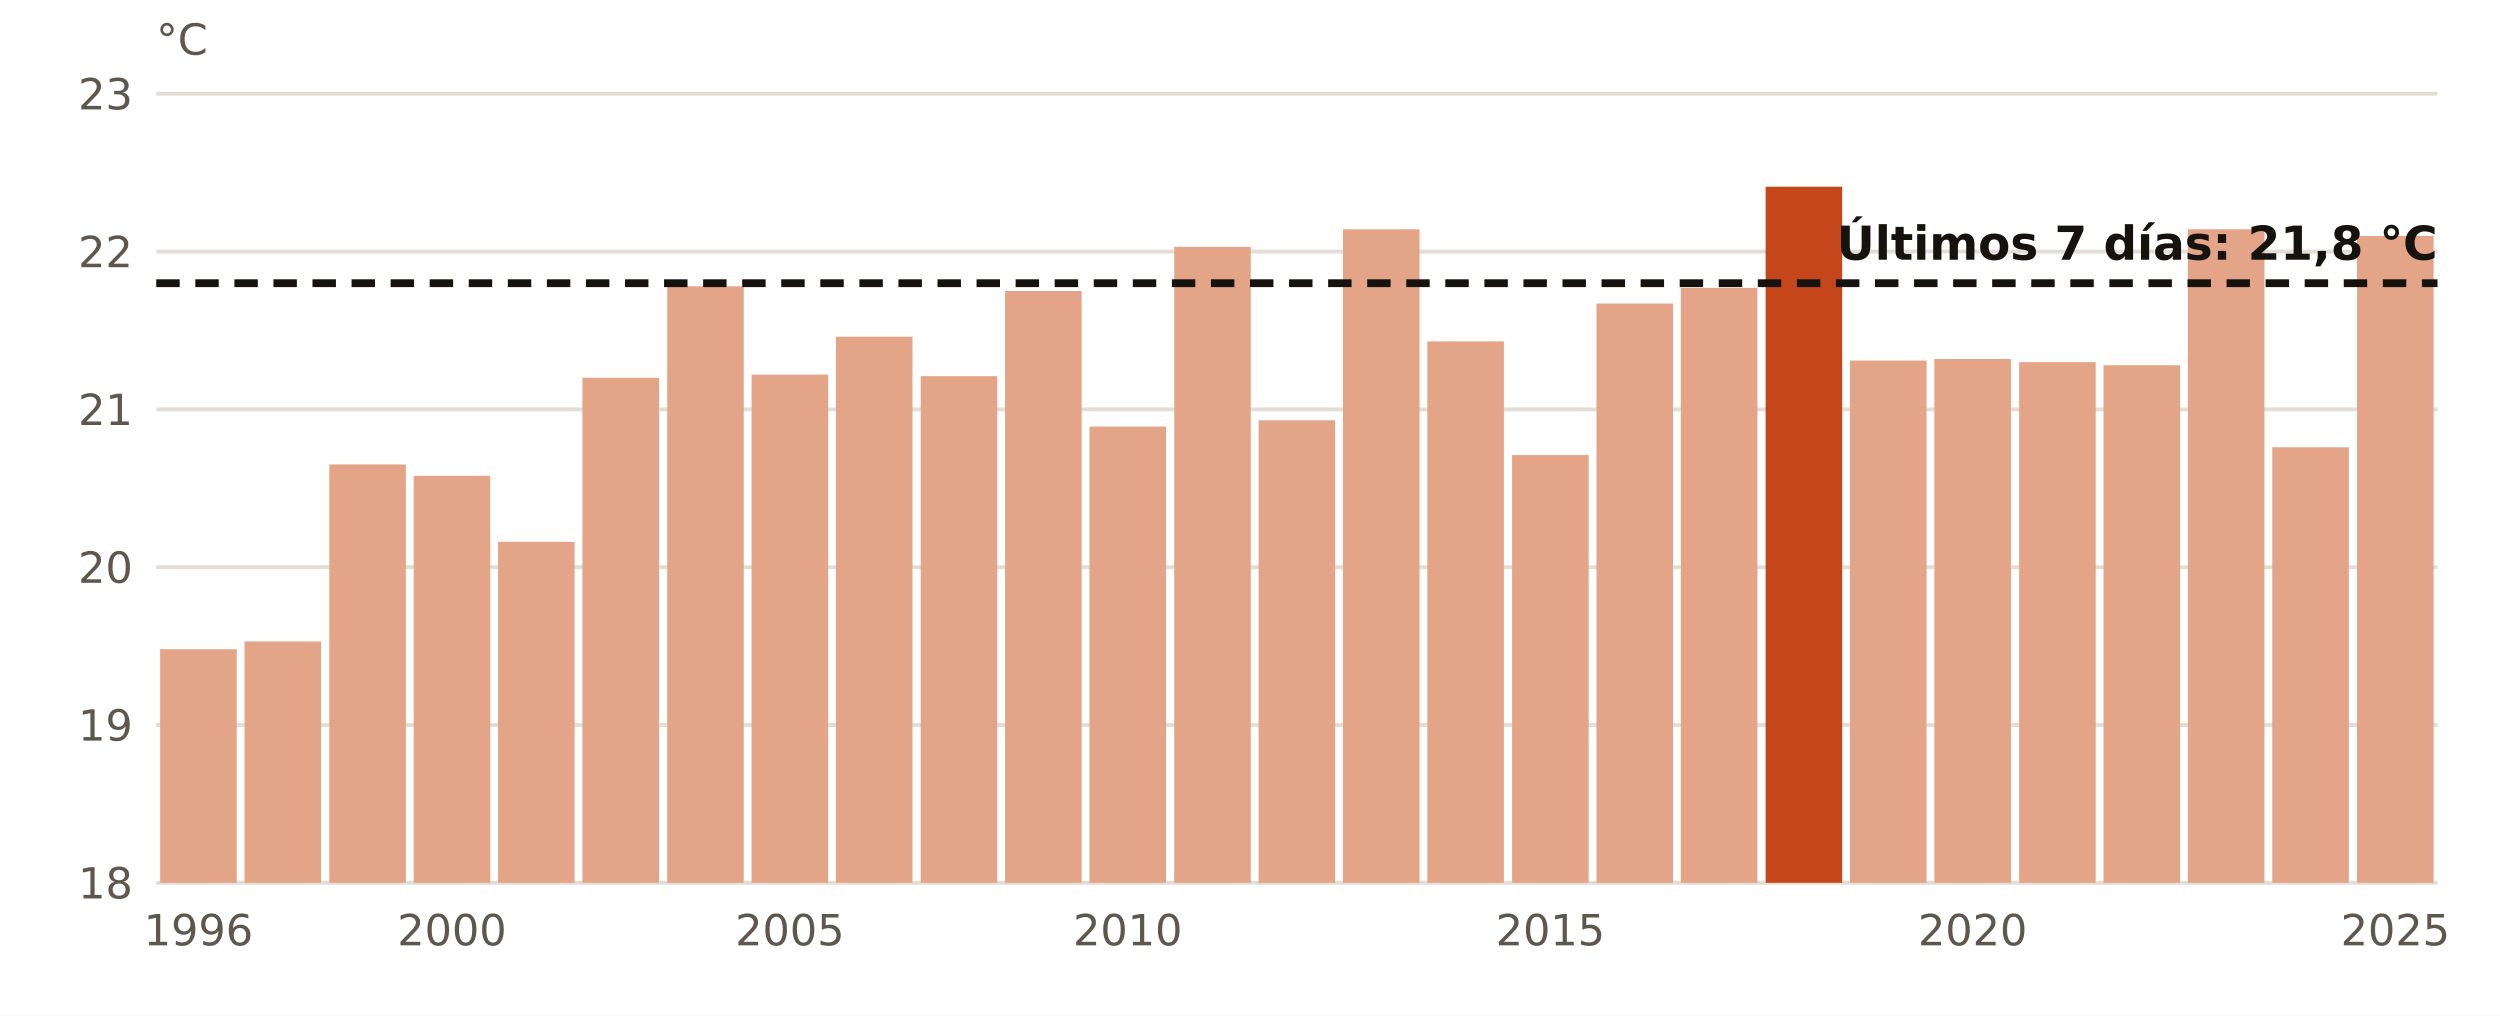
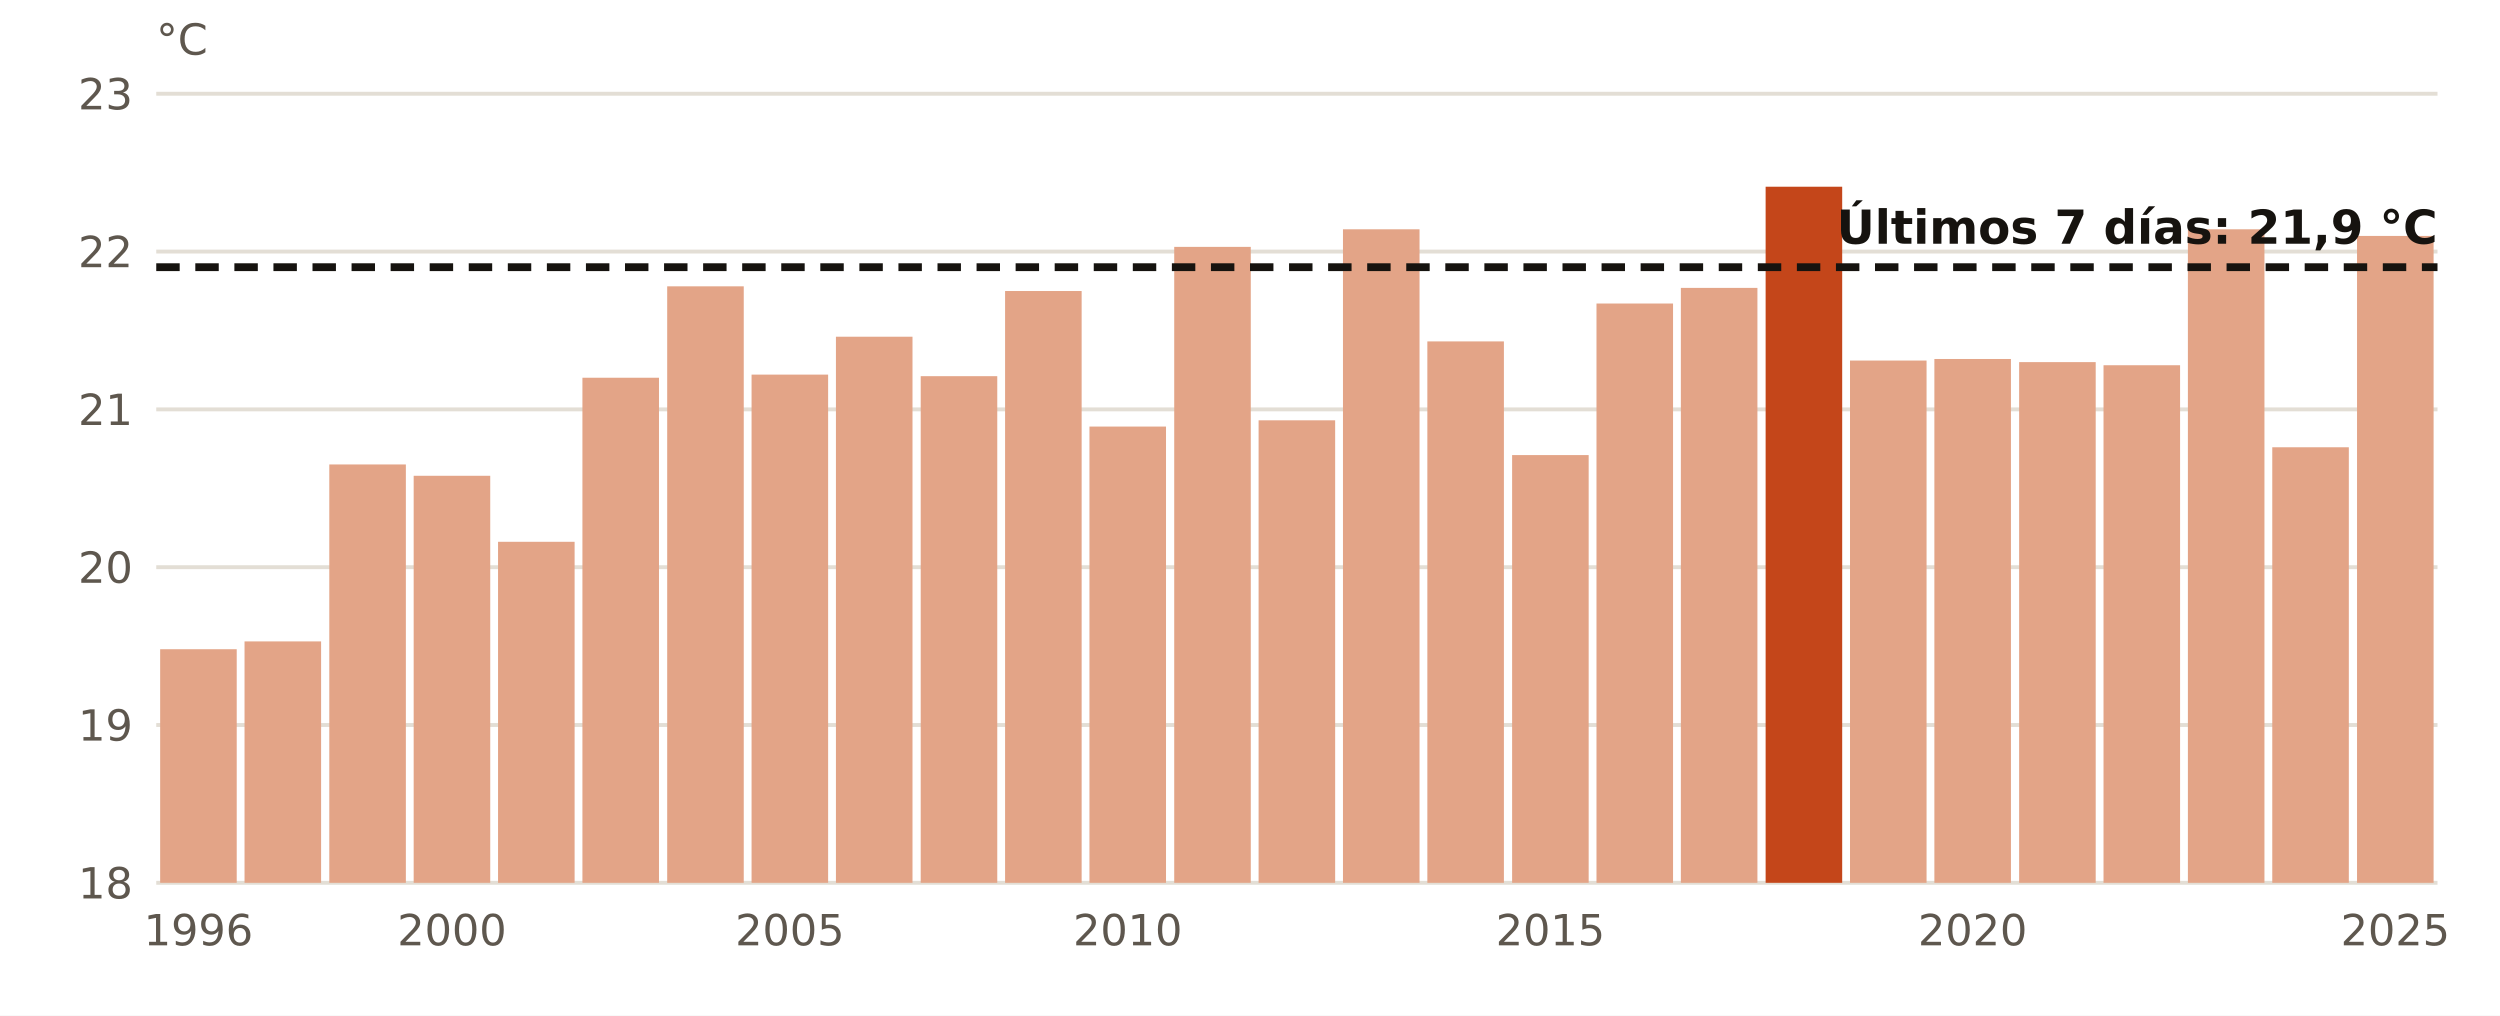
<svg xmlns="http://www.w3.org/2000/svg" viewBox="0 0 640 260" width="640" height="260" role="img" aria-label="El agua en golfo de Cádiz en octubre, año a año">
  <rect width="640" height="260" fill="#FFFFFF" />
  <line x1="40" x2="624" y1="226.0" y2="226.0" stroke="#E3DED5" stroke-width="1" />
  <text x="34.0" y="230.0" font-size="11" fill="#5E574E" text-anchor="end" font-weight="400" font-family="Public Sans, DejaVu Sans, Arial, sans-serif">18</text>
  <line x1="40" x2="624" y1="185.6" y2="185.6" stroke="#E3DED5" stroke-width="1" />
  <text x="34.0" y="189.6" font-size="11" fill="#5E574E" text-anchor="end" font-weight="400" font-family="Public Sans, DejaVu Sans, Arial, sans-serif">19</text>
  <line x1="40" x2="624" y1="145.2" y2="145.2" stroke="#E3DED5" stroke-width="1" />
  <text x="34.0" y="149.2" font-size="11" fill="#5E574E" text-anchor="end" font-weight="400" font-family="Public Sans, DejaVu Sans, Arial, sans-serif">20</text>
  <line x1="40" x2="624" y1="104.8" y2="104.8" stroke="#E3DED5" stroke-width="1" />
  <text x="34.0" y="108.8" font-size="11" fill="#5E574E" text-anchor="end" font-weight="400" font-family="Public Sans, DejaVu Sans, Arial, sans-serif">21</text>
  <line x1="40" x2="624" y1="64.4" y2="64.4" stroke="#E3DED5" stroke-width="1" />
  <text x="34.0" y="68.4" font-size="11" fill="#5E574E" text-anchor="end" font-weight="400" font-family="Public Sans, DejaVu Sans, Arial, sans-serif">22</text>
  <line x1="40" x2="624" y1="24.0" y2="24.0" stroke="#E3DED5" stroke-width="1" />
  <text x="34.0" y="28.0" font-size="11" fill="#5E574E" text-anchor="end" font-weight="400" font-family="Public Sans, DejaVu Sans, Arial, sans-serif">23</text>
  <rect x="41.0" y="166.2" width="19.6" height="59.8" fill="#E3A487" />
  <text x="50.8" y="242.0" font-size="11" fill="#5E574E" text-anchor="middle" font-weight="400" font-family="Public Sans, DejaVu Sans, Arial, sans-serif">1996</text>
  <rect x="62.6" y="164.2" width="19.6" height="61.8" fill="#E3A487" />
  <rect x="84.3" y="118.9" width="19.6" height="107.1" fill="#E3A487" />
  <rect x="105.9" y="121.8" width="19.6" height="104.2" fill="#E3A487" />
  <text x="115.7" y="242.0" font-size="11" fill="#5E574E" text-anchor="middle" font-weight="400" font-family="Public Sans, DejaVu Sans, Arial, sans-serif">2000</text>
  <rect x="127.5" y="138.7" width="19.6" height="87.3" fill="#E3A487" />
  <rect x="149.1" y="96.7" width="19.6" height="129.3" fill="#E3A487" />
  <rect x="170.8" y="73.3" width="19.6" height="152.7" fill="#E3A487" />
  <rect x="192.4" y="95.9" width="19.6" height="130.1" fill="#E3A487" />
  <text x="202.2" y="242.0" font-size="11" fill="#5E574E" text-anchor="middle" font-weight="400" font-family="Public Sans, DejaVu Sans, Arial, sans-serif">2005</text>
  <rect x="214.0" y="86.2" width="19.6" height="139.8" fill="#E3A487" />
  <rect x="235.7" y="96.3" width="19.6" height="129.7" fill="#E3A487" />
  <rect x="257.3" y="74.5" width="19.6" height="151.5" fill="#E3A487" />
  <rect x="278.9" y="109.2" width="19.6" height="116.8" fill="#E3A487" />
  <text x="288.7" y="242.0" font-size="11" fill="#5E574E" text-anchor="middle" font-weight="400" font-family="Public Sans, DejaVu Sans, Arial, sans-serif">2010</text>
  <rect x="300.6" y="63.2" width="19.6" height="162.8" fill="#E3A487" />
  <rect x="322.2" y="107.6" width="19.6" height="118.4" fill="#E3A487" />
  <rect x="343.8" y="58.7" width="19.6" height="167.3" fill="#E3A487" />
  <rect x="365.4" y="87.4" width="19.6" height="138.6" fill="#E3A487" />
  <rect x="387.1" y="116.5" width="19.6" height="109.5" fill="#E3A487" />
  <text x="396.9" y="242.0" font-size="11" fill="#5E574E" text-anchor="middle" font-weight="400" font-family="Public Sans, DejaVu Sans, Arial, sans-serif">2015</text>
  <rect x="408.7" y="77.7" width="19.6" height="148.3" fill="#E3A487" />
  <rect x="430.3" y="73.7" width="19.6" height="152.3" fill="#E3A487" />
  <rect x="452.0" y="47.8" width="19.6" height="178.2" fill="#C4461A" />
  <rect x="473.6" y="92.3" width="19.6" height="133.7" fill="#E3A487" />
  <rect x="495.2" y="91.9" width="19.6" height="134.1" fill="#E3A487" />
  <text x="505.0" y="242.0" font-size="11" fill="#5E574E" text-anchor="middle" font-weight="400" font-family="Public Sans, DejaVu Sans, Arial, sans-serif">2020</text>
  <rect x="516.9" y="92.7" width="19.6" height="133.3" fill="#E3A487" />
  <rect x="538.5" y="93.5" width="19.6" height="132.5" fill="#E3A487" />
  <rect x="560.1" y="58.7" width="19.6" height="167.3" fill="#E3A487" />
  <rect x="581.7" y="114.5" width="19.6" height="111.5" fill="#E3A487" />
  <rect x="603.4" y="60.4" width="19.6" height="165.6" fill="#E3A487" />
  <text x="613.2" y="242.0" font-size="11" fill="#5E574E" text-anchor="middle" font-weight="400" font-family="Public Sans, DejaVu Sans, Arial, sans-serif">2025</text>
-   <line x1="40" x2="624" y1="72.5" y2="72.5" stroke="#16130F" stroke-width="2" stroke-dasharray="6 4" />
-   <text x="624.0" y="66.5" font-size="12" fill="#16130F" text-anchor="end" font-weight="700" font-family="Public Sans, DejaVu Sans, Arial, sans-serif">Últimos 7 días: 21,8 °C</text>
+   <line x1="40" x2="624" y1="68.4" y2="68.4" stroke="#16130F" stroke-width="2" stroke-dasharray="6 4" />
+   <text x="624.0" y="62.4" font-size="12" fill="#16130F" text-anchor="end" font-weight="700" font-family="Public Sans, DejaVu Sans, Arial, sans-serif">Últimos 7 días: 21,9 °C</text>
  <text x="40.0" y="14.0" font-size="11" fill="#5E574E" text-anchor="start" font-weight="400" font-family="Public Sans, DejaVu Sans, Arial, sans-serif">°C</text>
</svg>
